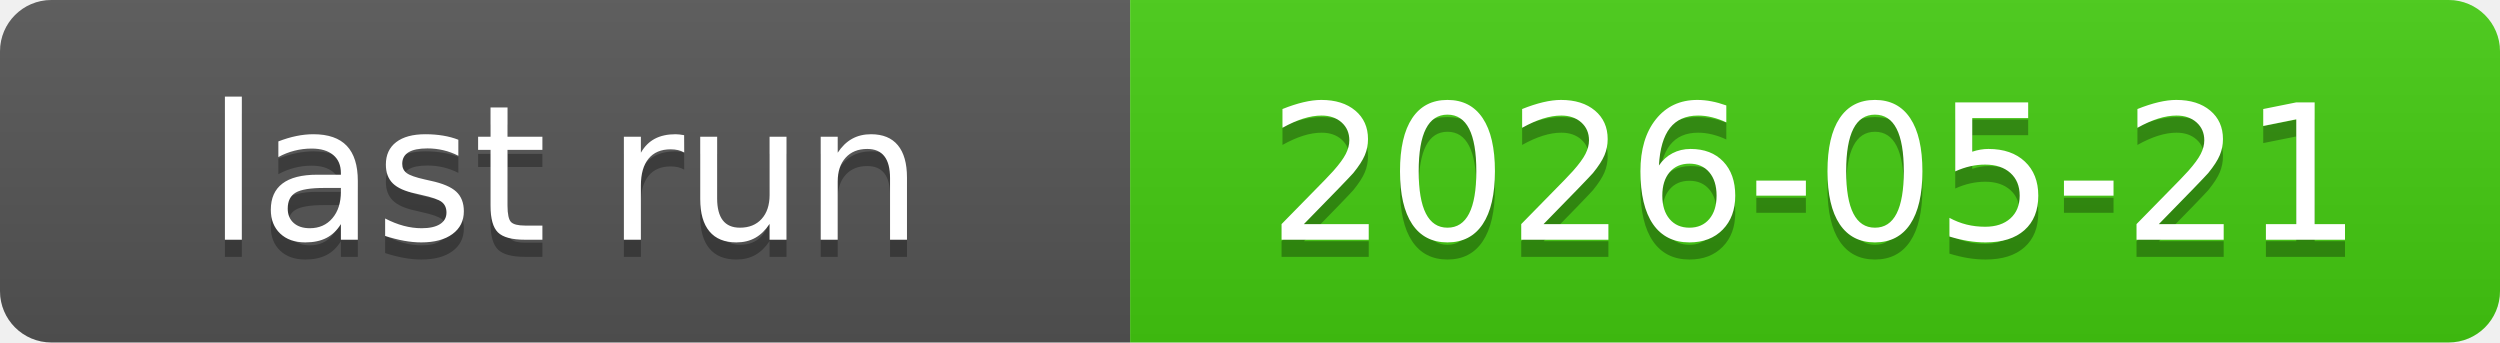
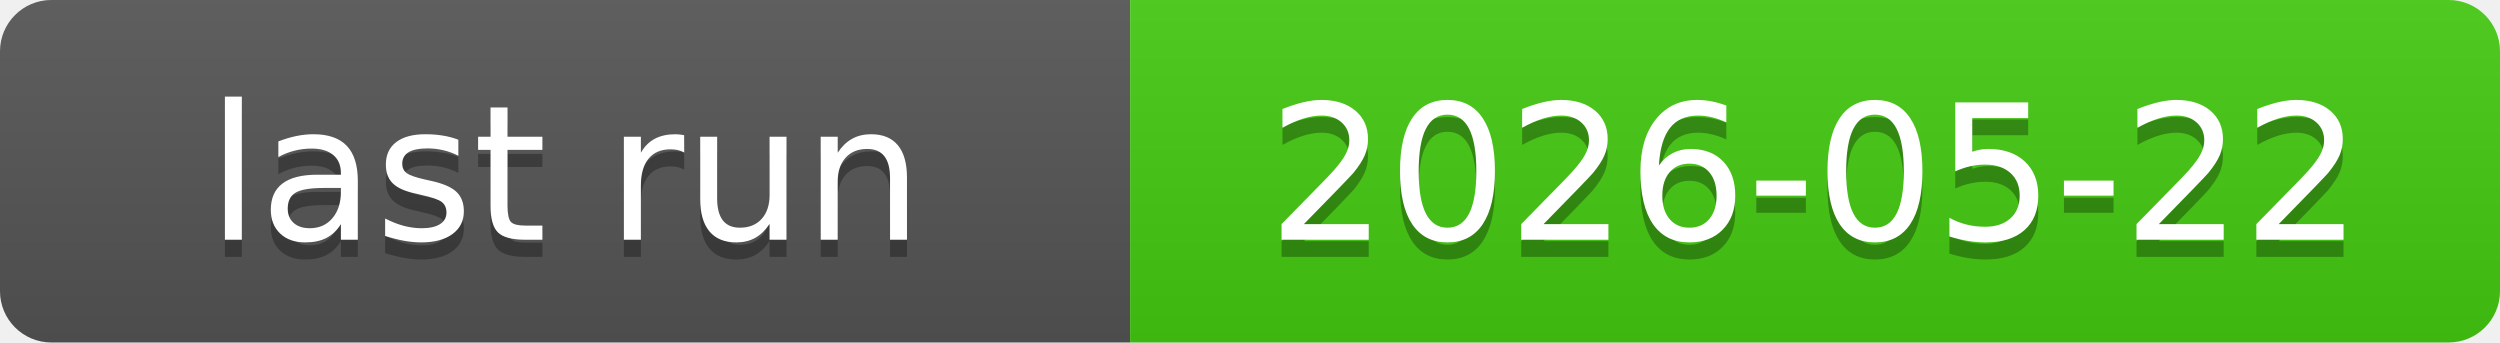
<svg xmlns="http://www.w3.org/2000/svg" xmlns:xlink="http://www.w3.org/1999/xlink" width="146" height="20" role="img">
-   <a target="_blank" xlink:href="https://github.com/symbolic-labs-pub/freedom-that-lasts/actions/runs/26208443310">
+   <a target="_blank" xlink:href="https://github.com/symbolic-labs-pub/freedom-that-lasts/actions/runs/26271131675">
    <linearGradient id="s" x2="0" y2="100%">
      <stop offset="0" stop-color="#bbb" stop-opacity=".1" />
      <stop offset="1" stop-opacity=".1" />
    </linearGradient>
    <clipPath id="r">
      <rect width="146" height="20" rx="3" fill="#fff" />
    </clipPath>
    <g clip-path="url(#r)">
      <rect width="66" height="20" fill="#555" />
      <rect x="66" width="80" height="20" fill="#4c1" />
      <rect width="146" height="20" fill="url(#s)" />
    </g>
    <g fill="#fff" text-anchor="middle" font-family="Verdana,Geneva,DejaVu Sans,sans-serif" text-rendering="geometricPrecision" font-size="110">
      <text aria-hidden="true" x="330.0" y="150" fill="#010101" fill-opacity=".3" transform="scale(.1)" textLength="560">last run</text>
      <text x="330.0" y="140" transform="scale(.1)" fill="#fff" textLength="560">last run</text>
-       <text aria-hidden="true" x="1060.0" y="150" fill="#010101" fill-opacity=".3" transform="scale(.1)" textLength="700">2026-05-21</text>
-       <text x="1060.0" y="140" transform="scale(.1)" fill="#fff" textLength="700">2026-05-21</text>
+       <text aria-hidden="true" x="1060.0" y="150" fill="#010101" fill-opacity=".3" transform="scale(.1)" textLength="700">2026-05-22</text>
+       <text x="1060.0" y="140" transform="scale(.1)" fill="#fff" textLength="700">2026-05-22</text>
    </g>
  </a>
</svg>
